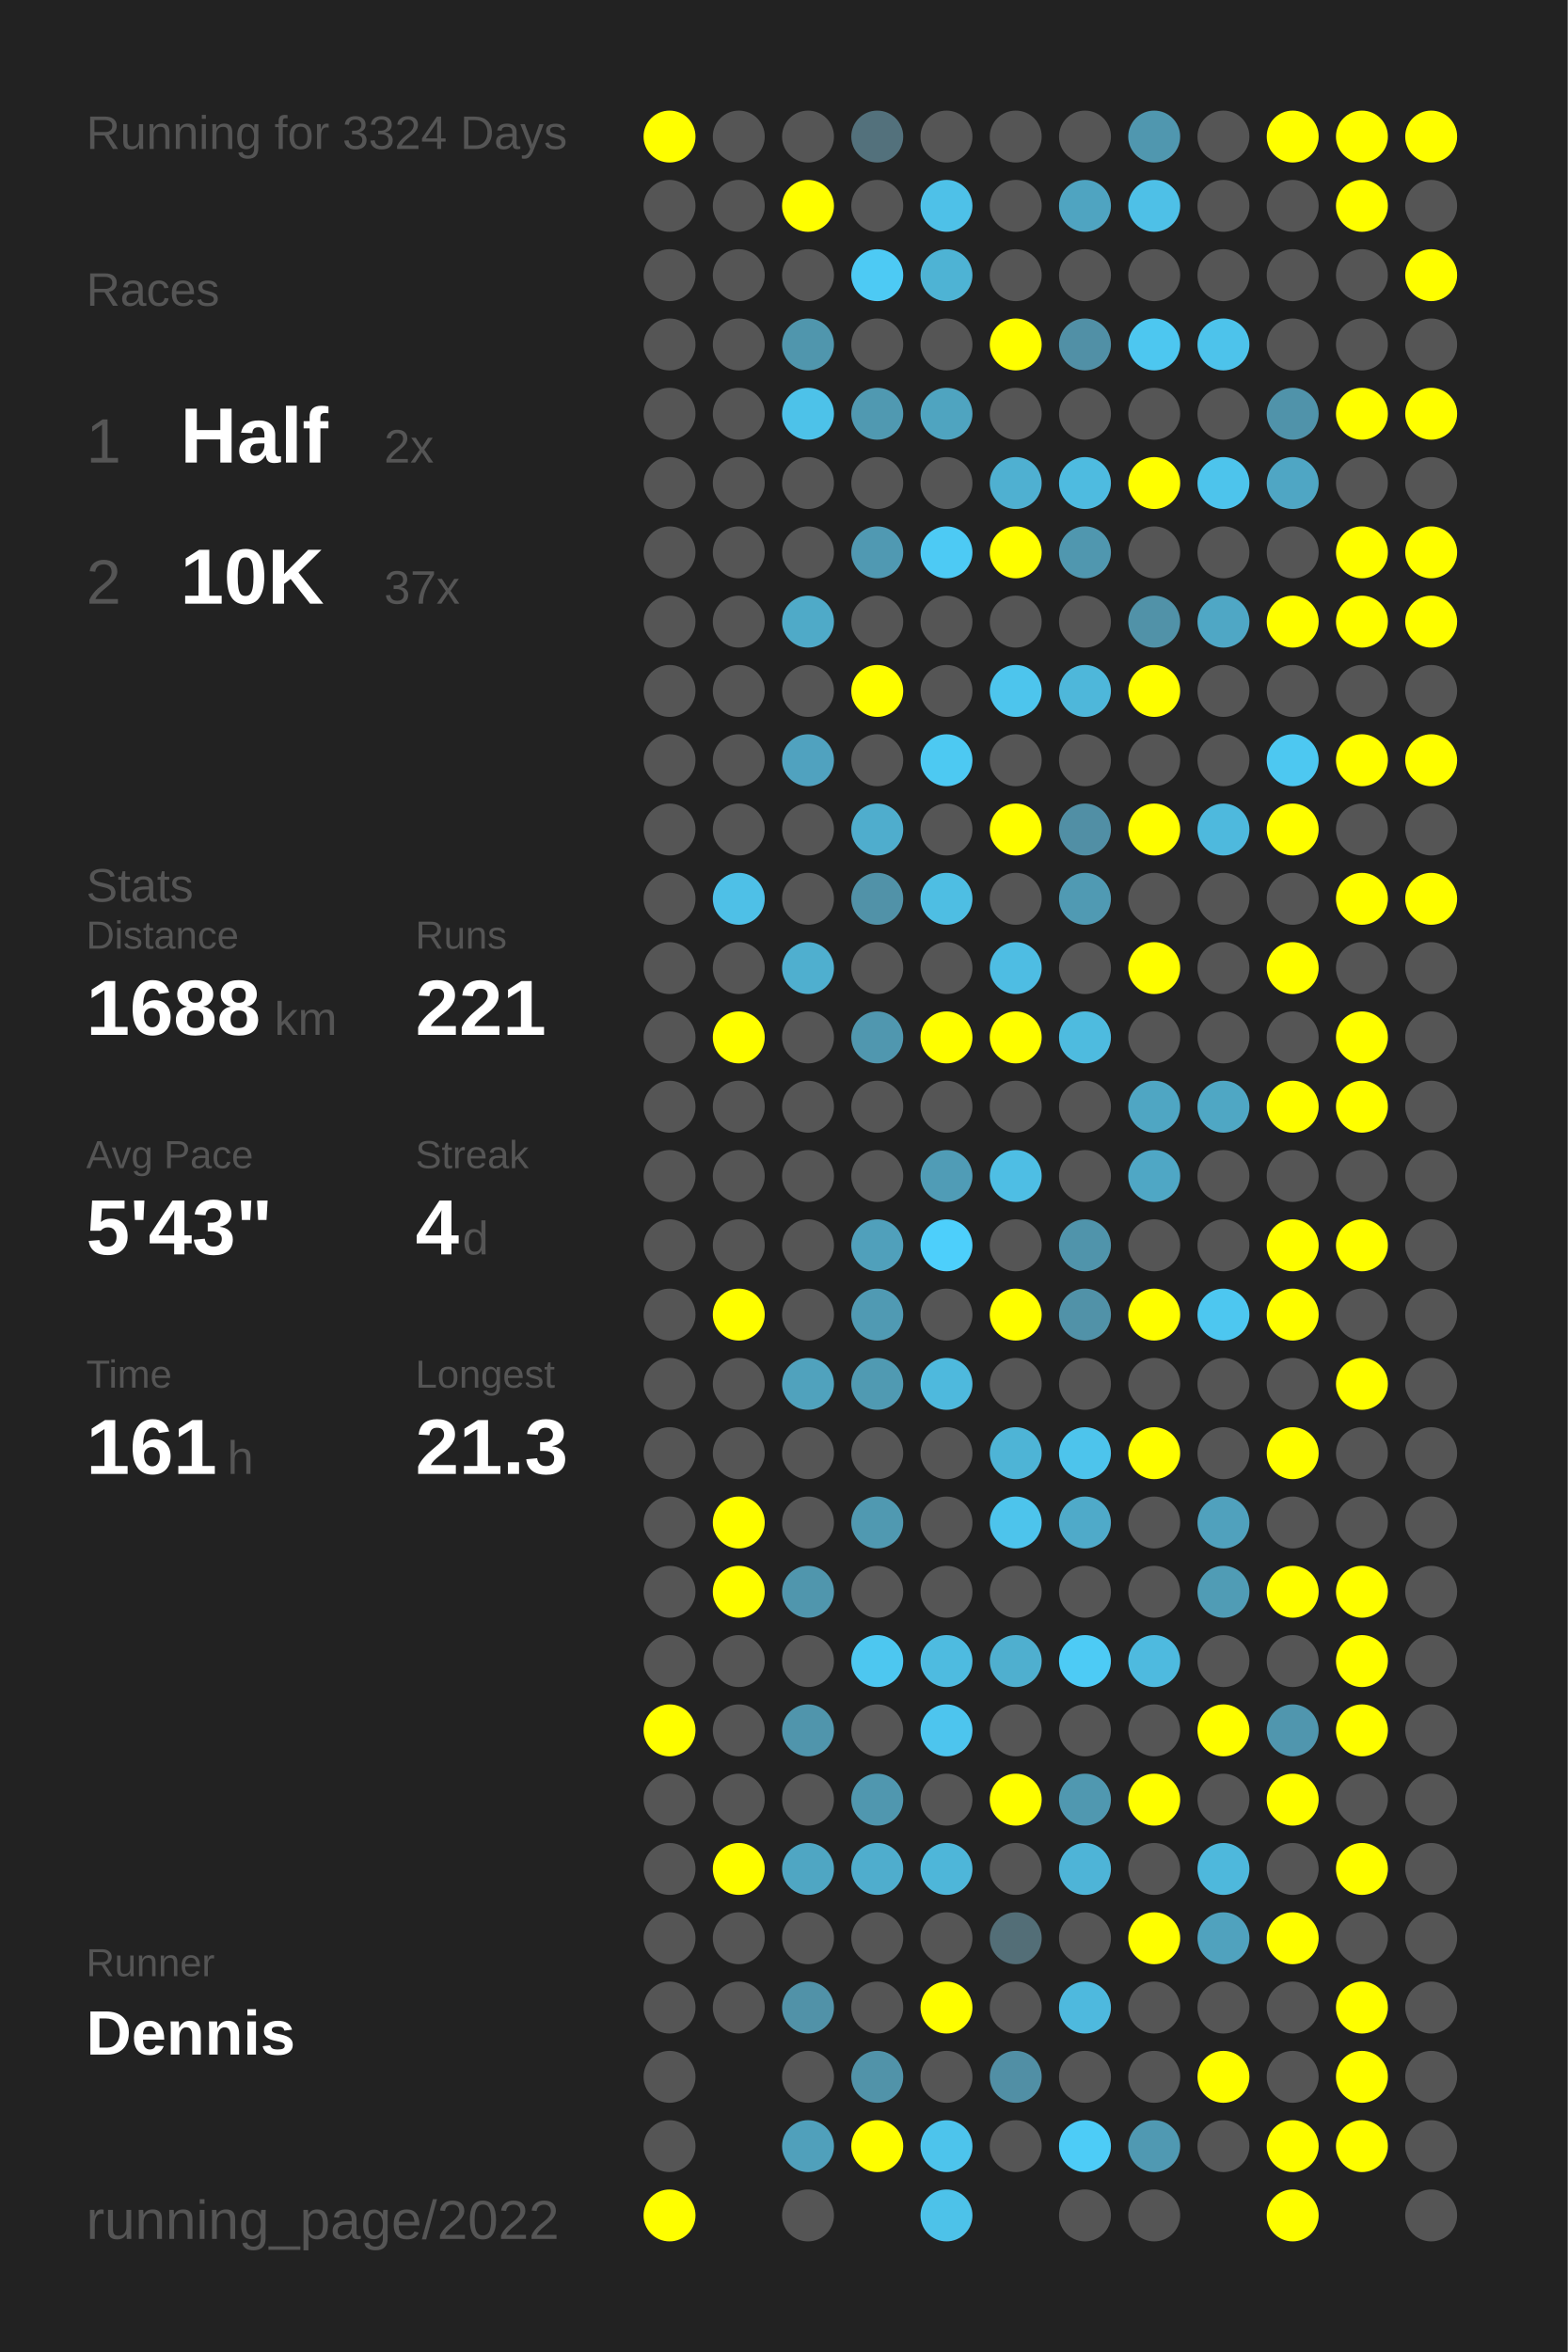
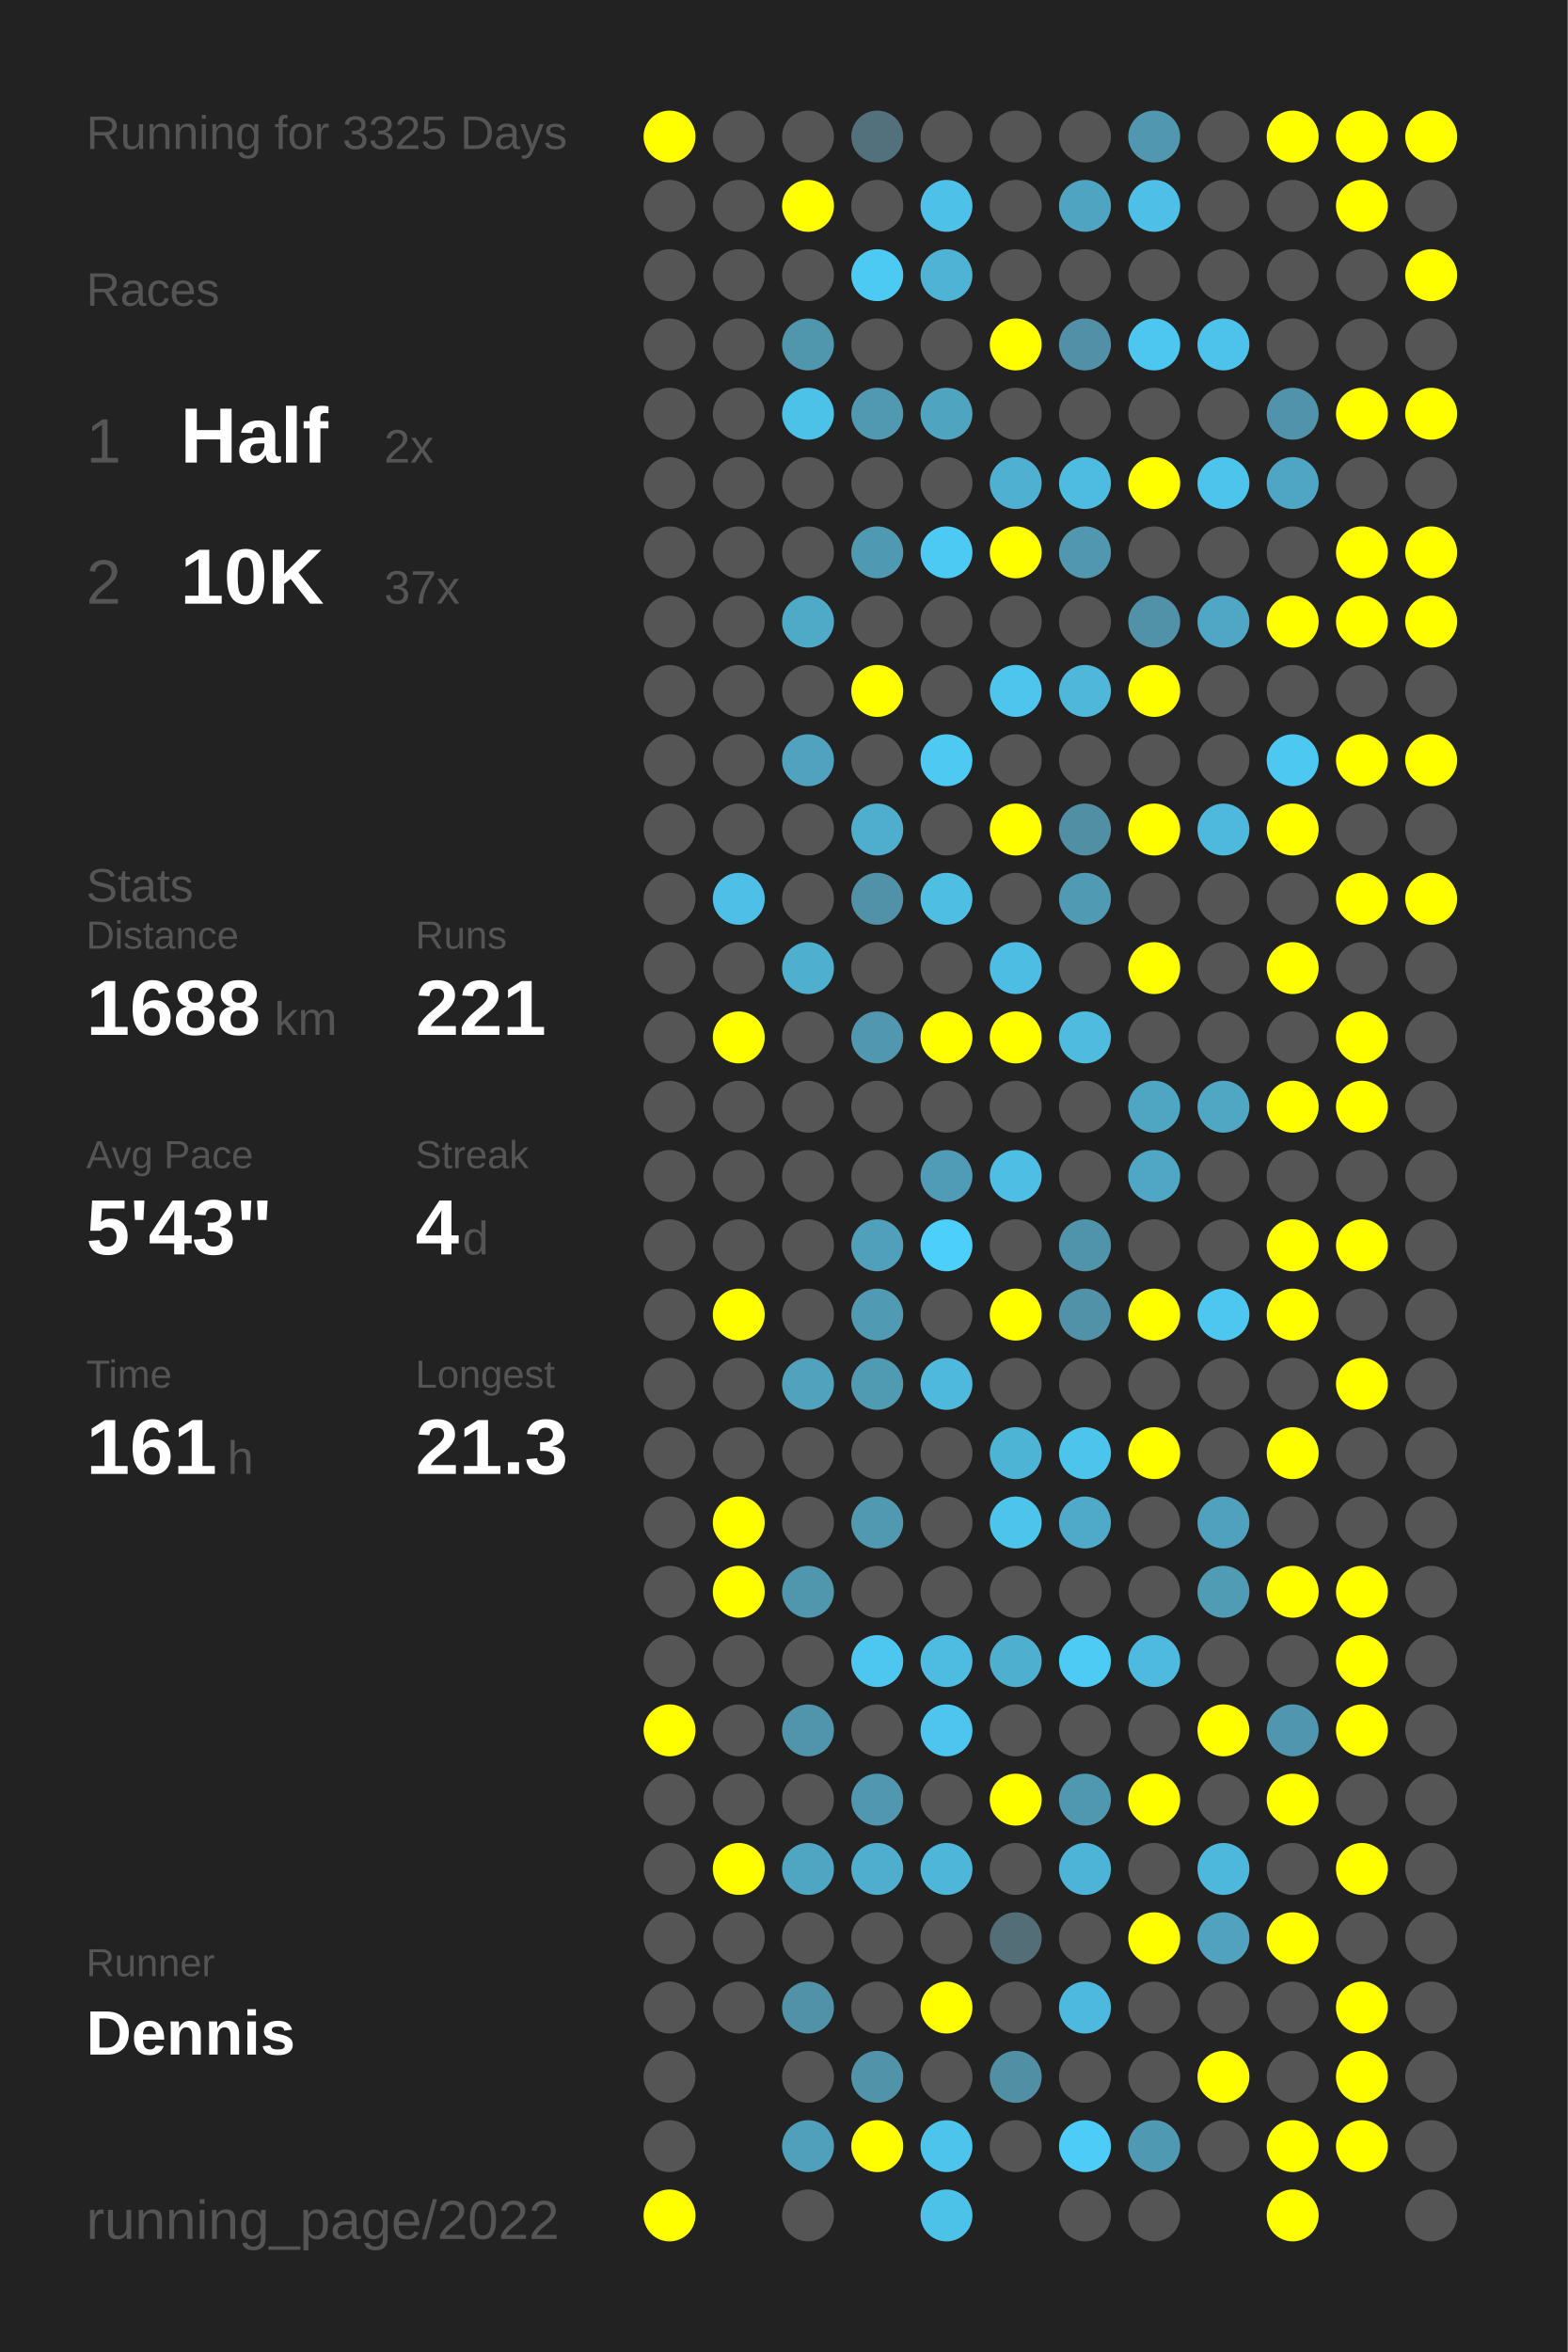
<svg xmlns="http://www.w3.org/2000/svg" baseProfile="full" height="300mm" version="1.1" viewBox="0,0,200,300" width="200mm">
  <defs />
  <rect fill="#222222" height="300" width="200" x="0" y="0" />
-   <text fill="#555555" style="font-size:6px; font-family:Arial;" x="11" y="19">Running for 3324 Days</text>
+   <text fill="#555555" style="font-size:6px; font-family:Arial;" x="11" y="19">Running for 3325 Days</text>
  <text fill="#555555" style="font-size:6px; font-family:Arial;" x="11" y="39">Races</text>
  <text fill="#555555" style="font-size:8px; font-family:Arial;" x="11" y="59">1</text>
  <text fill="#FFFFFF" style="font-size:10px; font-family:Arial; font-weight:bold;" x="23" y="59">Half</text>
  <text fill="#555555" style="font-size:6px; font-family:Arial;" x="49" y="59">2x</text>
  <text fill="#555555" style="font-size:8px; font-family:Arial;" x="11" y="77">2</text>
  <text fill="#FFFFFF" style="font-size:10px; font-family:Arial; font-weight:bold;" x="23" y="77">10K</text>
  <text fill="#555555" style="font-size:6px; font-family:Arial;" x="49" y="77">37x</text>
  <text fill="#555555" style="font-size:6px; font-family:Arial;" x="11" y="115">Stats</text>
  <text fill="#555555" style="font-size:5px; font-family:Arial;" x="11" y="121">Distance</text>
  <text fill="#FFFFFF" style="font-size:10px; font-family:Arial; font-weight:bold;" x="11" y="132">1688</text>
  <text fill="#555555" style="font-size:6px; font-family:Arial;" x="35" y="132">km</text>
  <text fill="#555555" style="font-size:5px; font-family:Arial;" x="53" y="121">Runs</text>
  <text fill="#FFFFFF" style="font-size:10px; font-family:Arial; font-weight:bold;" x="53" y="132">221</text>
  <text fill="#555555" style="font-size:5px; font-family:Arial;" x="11" y="149">Avg Pace</text>
  <text fill="#FFFFFF" style="font-size:10px; font-family:Arial; font-weight:bold;" x="11" y="160">5'43"</text>
  <text fill="#555555" style="font-size:5px; font-family:Arial;" x="53" y="149">Streak</text>
  <text fill="#FFFFFF" style="font-size:10px; font-family:Arial; font-weight:bold;" x="53" y="160">4</text>
  <text fill="#555555" style="font-size:6px; font-family:Arial;" x="59" y="160">d</text>
  <text fill="#555555" style="font-size:5px; font-family:Arial;" x="11" y="177">Time</text>
  <text fill="#FFFFFF" style="font-size:10px; font-family:Arial; font-weight:bold;" x="11" y="188">161</text>
  <text fill="#555555" style="font-size:6px; font-family:Arial;" x="29" y="188">h</text>
  <text fill="#555555" style="font-size:5px; font-family:Arial;" x="53" y="177">Longest</text>
  <text fill="#FFFFFF" style="font-size:10px; font-family:Arial; font-weight:bold;" x="53" y="188">21.3</text>
  <text fill="#555555" style="font-size:5px; font-family:Arial;" x="11" y="252.065">Runner</text>
  <text fill="#FFFFFF" style="font-size:8px; font-family:Arial; font-weight:bold;" x="11" y="262.065">Dennis</text>
  <text fill="#555555" style="font-size:7px; font-family:Arial;" x="11" y="285.581">running_page/2022</text>
  <circle cx="85.417" cy="17.419" fill="#FFFF00" r="3.312" />
  <circle cx="85.417" cy="26.258" fill="#555555" r="3.312" />
  <circle cx="85.417" cy="35.097" fill="#555555" r="3.312" />
  <circle cx="85.417" cy="43.935" fill="#555555" r="3.312" />
  <circle cx="85.417" cy="52.774" fill="#555555" r="3.312" />
  <circle cx="85.417" cy="61.613" fill="#555555" r="3.312" />
  <circle cx="85.417" cy="70.452" fill="#555555" r="3.312" />
  <circle cx="85.417" cy="79.29" fill="#555555" r="3.312" />
  <circle cx="85.417" cy="88.129" fill="#555555" r="3.312" />
  <circle cx="85.417" cy="96.968" fill="#555555" r="3.312" />
  <circle cx="85.417" cy="105.806" fill="#555555" r="3.312" />
  <circle cx="85.417" cy="114.645" fill="#555555" r="3.312" />
  <circle cx="85.417" cy="123.484" fill="#555555" r="3.312" />
  <circle cx="85.417" cy="132.323" fill="#555555" r="3.312" />
  <circle cx="85.417" cy="141.161" fill="#555555" r="3.312" />
  <circle cx="85.417" cy="150" fill="#555555" r="3.312" />
  <circle cx="85.417" cy="158.839" fill="#555555" r="3.312" />
  <circle cx="85.417" cy="167.677" fill="#555555" r="3.312" />
  <circle cx="85.417" cy="176.516" fill="#555555" r="3.312" />
  <circle cx="85.417" cy="185.355" fill="#555555" r="3.312" />
  <circle cx="85.417" cy="194.194" fill="#555555" r="3.312" />
  <circle cx="85.417" cy="203.032" fill="#555555" r="3.312" />
  <circle cx="85.417" cy="211.871" fill="#555555" r="3.312" />
  <circle cx="85.417" cy="220.71" fill="#FFFF00" r="3.312" />
  <circle cx="85.417" cy="229.548" fill="#555555" r="3.312" />
  <circle cx="85.417" cy="238.387" fill="#555555" r="3.312" />
  <circle cx="85.417" cy="247.226" fill="#555555" r="3.312" />
  <circle cx="85.417" cy="256.065" fill="#555555" r="3.312" />
  <circle cx="85.417" cy="264.903" fill="#555555" r="3.312" />
  <circle cx="85.417" cy="273.742" fill="#555555" r="3.312" />
  <circle cx="85.417" cy="282.581" fill="#FFFF00" r="3.312" />
  <circle cx="94.25" cy="17.419" fill="#555555" r="3.312" />
  <circle cx="94.25" cy="26.258" fill="#555555" r="3.312" />
  <circle cx="94.25" cy="35.097" fill="#555555" r="3.312" />
  <circle cx="94.25" cy="43.935" fill="#555555" r="3.312" />
  <circle cx="94.25" cy="52.774" fill="#555555" r="3.312" />
  <circle cx="94.25" cy="61.613" fill="#555555" r="3.312" />
  <circle cx="94.25" cy="70.452" fill="#555555" r="3.312" />
  <circle cx="94.25" cy="79.29" fill="#555555" r="3.312" />
  <circle cx="94.25" cy="88.129" fill="#555555" r="3.312" />
  <circle cx="94.25" cy="96.968" fill="#555555" r="3.312" />
  <circle cx="94.25" cy="105.806" fill="#555555" r="3.312" />
  <circle cx="94.25" cy="114.645" fill="#4ec0e7" r="3.312" />
  <circle cx="94.25" cy="123.484" fill="#555555" r="3.312" />
  <circle cx="94.25" cy="132.323" fill="#FFFF00" r="3.312" />
  <circle cx="94.25" cy="141.161" fill="#555555" r="3.312" />
  <circle cx="94.25" cy="150" fill="#555555" r="3.312" />
  <circle cx="94.25" cy="158.839" fill="#555555" r="3.312" />
  <circle cx="94.25" cy="167.677" fill="#FFFF00" r="3.312" />
  <circle cx="94.25" cy="176.516" fill="#555555" r="3.312" />
  <circle cx="94.25" cy="185.355" fill="#555555" r="3.312" />
  <circle cx="94.25" cy="194.194" fill="#FFFF00" r="3.312" />
  <circle cx="94.25" cy="203.032" fill="#FFFF00" r="3.312" />
  <circle cx="94.25" cy="211.871" fill="#555555" r="3.312" />
  <circle cx="94.25" cy="220.71" fill="#555555" r="3.312" />
  <circle cx="94.25" cy="229.548" fill="#555555" r="3.312" />
  <circle cx="94.25" cy="238.387" fill="#FFFF00" r="3.312" />
  <circle cx="94.25" cy="247.226" fill="#555555" r="3.312" />
  <circle cx="94.25" cy="256.065" fill="#555555" r="3.312" />
  <circle cx="103.083" cy="17.419" fill="#555555" r="3.312" />
  <circle cx="103.083" cy="26.258" fill="#FFFF00" r="3.312" />
  <circle cx="103.083" cy="35.097" fill="#555555" r="3.312" />
  <circle cx="103.083" cy="43.935" fill="#5096ad" r="3.312" />
  <circle cx="103.083" cy="52.774" fill="#4dc2e9" r="3.312" />
  <circle cx="103.083" cy="61.613" fill="#555555" r="3.312" />
  <circle cx="103.083" cy="70.452" fill="#555555" r="3.312" />
  <circle cx="103.083" cy="79.29" fill="#4faac8" r="3.312" />
  <circle cx="103.083" cy="88.129" fill="#555555" r="3.312" />
  <circle cx="103.083" cy="96.968" fill="#50a2bf" r="3.312" />
  <circle cx="103.083" cy="105.806" fill="#555555" r="3.312" />
  <circle cx="103.083" cy="114.645" fill="#555555" r="3.312" />
  <circle cx="103.083" cy="123.484" fill="#4fafcf" r="3.312" />
  <circle cx="103.083" cy="132.323" fill="#555555" r="3.312" />
  <circle cx="103.083" cy="141.161" fill="#555555" r="3.312" />
  <circle cx="103.083" cy="150" fill="#555555" r="3.312" />
  <circle cx="103.083" cy="158.839" fill="#555555" r="3.312" />
  <circle cx="103.083" cy="167.677" fill="#555555" r="3.312" />
  <circle cx="103.083" cy="176.516" fill="#50a2bd" r="3.312" />
  <circle cx="103.083" cy="185.355" fill="#555555" r="3.312" />
  <circle cx="103.083" cy="194.194" fill="#555555" r="3.312" />
  <circle cx="103.083" cy="203.032" fill="#5096ad" r="3.312" />
  <circle cx="103.083" cy="211.871" fill="#555555" r="3.312" />
  <circle cx="103.083" cy="220.71" fill="#5095ac" r="3.312" />
  <circle cx="103.083" cy="229.548" fill="#555555" r="3.312" />
  <circle cx="103.083" cy="238.387" fill="#4fa6c3" r="3.312" />
  <circle cx="103.083" cy="247.226" fill="#555555" r="3.312" />
  <circle cx="103.083" cy="256.065" fill="#5192a8" r="3.312" />
  <circle cx="103.083" cy="264.903" fill="#555555" r="3.312" />
  <circle cx="103.083" cy="273.742" fill="#50a0bb" r="3.312" />
  <circle cx="103.083" cy="282.581" fill="#555555" r="3.312" />
  <circle cx="111.917" cy="17.419" fill="#53717c" r="3.312" />
  <circle cx="111.917" cy="26.258" fill="#555555" r="3.312" />
  <circle cx="111.917" cy="35.097" fill="#4dcaf4" r="3.312" />
  <circle cx="111.917" cy="43.935" fill="#555555" r="3.312" />
  <circle cx="111.917" cy="52.774" fill="#5099b1" r="3.312" />
  <circle cx="111.917" cy="61.613" fill="#555555" r="3.312" />
  <circle cx="111.917" cy="70.452" fill="#5099b2" r="3.312" />
  <circle cx="111.917" cy="79.29" fill="#555555" r="3.312" />
  <circle cx="111.917" cy="88.129" fill="#FFFF00" r="3.312" />
  <circle cx="111.917" cy="96.968" fill="#555555" r="3.312" />
  <circle cx="111.917" cy="105.806" fill="#4fadcd" r="3.312" />
  <circle cx="111.917" cy="114.645" fill="#5192a8" r="3.312" />
  <circle cx="111.917" cy="123.484" fill="#555555" r="3.312" />
  <circle cx="111.917" cy="132.323" fill="#5097af" r="3.312" />
  <circle cx="111.917" cy="141.161" fill="#555555" r="3.312" />
  <circle cx="111.917" cy="150" fill="#555555" r="3.312" />
  <circle cx="111.917" cy="158.839" fill="#50a0bb" r="3.312" />
  <circle cx="111.917" cy="167.677" fill="#509ab3" r="3.312" />
  <circle cx="111.917" cy="176.516" fill="#509ab2" r="3.312" />
  <circle cx="111.917" cy="185.355" fill="#555555" r="3.312" />
  <circle cx="111.917" cy="194.194" fill="#5099b1" r="3.312" />
  <circle cx="111.917" cy="203.032" fill="#555555" r="3.312" />
  <circle cx="111.917" cy="211.871" fill="#4dc7f0" r="3.312" />
  <circle cx="111.917" cy="220.71" fill="#555555" r="3.312" />
  <circle cx="111.917" cy="229.548" fill="#5097af" r="3.312" />
  <circle cx="111.917" cy="238.387" fill="#4fadcd" r="3.312" />
  <circle cx="111.917" cy="247.226" fill="#555555" r="3.312" />
  <circle cx="111.917" cy="256.065" fill="#555555" r="3.312" />
  <circle cx="111.917" cy="264.903" fill="#5193a9" r="3.312" />
  <circle cx="111.917" cy="273.742" fill="#FFFF00" r="3.312" />
  <circle cx="120.75" cy="17.419" fill="#555555" r="3.312" />
  <circle cx="120.75" cy="26.258" fill="#4ec1e8" r="3.312" />
  <circle cx="120.75" cy="35.097" fill="#4eb3d4" r="3.312" />
  <circle cx="120.75" cy="43.935" fill="#555555" r="3.312" />
  <circle cx="120.75" cy="52.774" fill="#4fa4c0" r="3.312" />
  <circle cx="120.75" cy="61.613" fill="#555555" r="3.312" />
  <circle cx="120.75" cy="70.452" fill="#4dcaf4" r="3.312" />
  <circle cx="120.75" cy="79.29" fill="#555555" r="3.312" />
  <circle cx="120.75" cy="88.129" fill="#555555" r="3.312" />
  <circle cx="120.75" cy="96.968" fill="#4dc9f2" r="3.312" />
  <circle cx="120.75" cy="105.806" fill="#555555" r="3.312" />
  <circle cx="120.75" cy="114.645" fill="#4ebee3" r="3.312" />
  <circle cx="120.75" cy="123.484" fill="#555555" r="3.312" />
  <circle cx="120.75" cy="132.323" fill="#FFFF00" r="3.312" />
  <circle cx="120.75" cy="141.161" fill="#555555" r="3.312" />
  <circle cx="120.75" cy="150" fill="#509cb6" r="3.312" />
  <circle cx="120.75" cy="158.839" fill="#4dcffb" r="3.312" />
  <circle cx="120.75" cy="167.677" fill="#555555" r="3.312" />
  <circle cx="120.75" cy="176.516" fill="#4eb9dd" r="3.312" />
  <circle cx="120.75" cy="185.355" fill="#555555" r="3.312" />
  <circle cx="120.75" cy="194.194" fill="#555555" r="3.312" />
  <circle cx="120.75" cy="203.032" fill="#555555" r="3.312" />
  <circle cx="120.75" cy="211.871" fill="#4ebbe0" r="3.312" />
  <circle cx="120.75" cy="220.71" fill="#4dc5ee" r="3.312" />
  <circle cx="120.75" cy="229.548" fill="#555555" r="3.312" />
  <circle cx="120.75" cy="238.387" fill="#4eb6d9" r="3.312" />
  <circle cx="120.75" cy="247.226" fill="#555555" r="3.312" />
  <circle cx="120.75" cy="256.065" fill="#FFFF00" r="3.312" />
  <circle cx="120.75" cy="264.903" fill="#555555" r="3.312" />
  <circle cx="120.75" cy="273.742" fill="#4dc4ec" r="3.312" />
  <circle cx="120.75" cy="282.581" fill="#4dc2e9" r="3.312" />
  <circle cx="129.583" cy="17.419" fill="#555555" r="3.312" />
  <circle cx="129.583" cy="26.258" fill="#555555" r="3.312" />
  <circle cx="129.583" cy="35.097" fill="#555555" r="3.312" />
  <circle cx="129.583" cy="43.935" fill="#FFFF00" r="3.312" />
  <circle cx="129.583" cy="52.774" fill="#555555" r="3.312" />
  <circle cx="129.583" cy="61.613" fill="#4fb0d1" r="3.312" />
  <circle cx="129.583" cy="70.452" fill="#FFFF00" r="3.312" />
  <circle cx="129.583" cy="79.29" fill="#555555" r="3.312" />
  <circle cx="129.583" cy="88.129" fill="#4dc5ed" r="3.312" />
  <circle cx="129.583" cy="96.968" fill="#555555" r="3.312" />
  <circle cx="129.583" cy="105.806" fill="#FFFF00" r="3.312" />
  <circle cx="129.583" cy="114.645" fill="#555555" r="3.312" />
  <circle cx="129.583" cy="123.484" fill="#4ebde3" r="3.312" />
  <circle cx="129.583" cy="132.323" fill="#FFFF00" r="3.312" />
  <circle cx="129.583" cy="141.161" fill="#555555" r="3.312" />
  <circle cx="129.583" cy="150" fill="#4ebee4" r="3.312" />
  <circle cx="129.583" cy="158.839" fill="#555555" r="3.312" />
  <circle cx="129.583" cy="167.677" fill="#FFFF00" r="3.312" />
  <circle cx="129.583" cy="176.516" fill="#555555" r="3.312" />
  <circle cx="129.583" cy="185.355" fill="#4eb4d6" r="3.312" />
  <circle cx="129.583" cy="194.194" fill="#4dc4ec" r="3.312" />
  <circle cx="129.583" cy="203.032" fill="#555555" r="3.312" />
  <circle cx="129.583" cy="211.871" fill="#4fafcf" r="3.312" />
  <circle cx="129.583" cy="220.71" fill="#555555" r="3.312" />
  <circle cx="129.583" cy="229.548" fill="#FFFF00" r="3.312" />
  <circle cx="129.583" cy="238.387" fill="#555555" r="3.312" />
  <circle cx="129.583" cy="247.226" fill="#536e77" r="3.312" />
  <circle cx="129.583" cy="256.065" fill="#555555" r="3.312" />
  <circle cx="129.583" cy="264.903" fill="#518fa5" r="3.312" />
  <circle cx="129.583" cy="273.742" fill="#555555" r="3.312" />
  <circle cx="138.417" cy="17.419" fill="#555555" r="3.312" />
  <circle cx="138.417" cy="26.258" fill="#4fa4c1" r="3.312" />
  <circle cx="138.417" cy="35.097" fill="#555555" r="3.312" />
  <circle cx="138.417" cy="43.935" fill="#5190a6" r="3.312" />
  <circle cx="138.417" cy="52.774" fill="#555555" r="3.312" />
  <circle cx="138.417" cy="61.613" fill="#4ebbe0" r="3.312" />
  <circle cx="138.417" cy="70.452" fill="#5097af" r="3.312" />
  <circle cx="138.417" cy="79.29" fill="#555555" r="3.312" />
  <circle cx="138.417" cy="88.129" fill="#4eb7da" r="3.312" />
  <circle cx="138.417" cy="96.968" fill="#555555" r="3.312" />
  <circle cx="138.417" cy="105.806" fill="#518fa5" r="3.312" />
  <circle cx="138.417" cy="114.645" fill="#509ab3" r="3.312" />
  <circle cx="138.417" cy="123.484" fill="#555555" r="3.312" />
  <circle cx="138.417" cy="132.323" fill="#4ebbdf" r="3.312" />
  <circle cx="138.417" cy="141.161" fill="#555555" r="3.312" />
  <circle cx="138.417" cy="150" fill="#555555" r="3.312" />
  <circle cx="138.417" cy="158.839" fill="#5094ab" r="3.312" />
  <circle cx="138.417" cy="167.677" fill="#5192a8" r="3.312" />
  <circle cx="138.417" cy="176.516" fill="#555555" r="3.312" />
  <circle cx="138.417" cy="185.355" fill="#4dc4ec" r="3.312" />
  <circle cx="138.417" cy="194.194" fill="#4faac9" r="3.312" />
  <circle cx="138.417" cy="203.032" fill="#555555" r="3.312" />
  <circle cx="138.417" cy="211.871" fill="#4dcbf5" r="3.312" />
  <circle cx="138.417" cy="220.71" fill="#555555" r="3.312" />
  <circle cx="138.417" cy="229.548" fill="#5098b0" r="3.312" />
  <circle cx="138.417" cy="238.387" fill="#4eb4d7" r="3.312" />
  <circle cx="138.417" cy="247.226" fill="#555555" r="3.312" />
  <circle cx="138.417" cy="256.065" fill="#4eb9de" r="3.312" />
  <circle cx="138.417" cy="264.903" fill="#555555" r="3.312" />
  <circle cx="138.417" cy="273.742" fill="#4dccf7" r="3.312" />
  <circle cx="138.417" cy="282.581" fill="#555555" r="3.312" />
  <circle cx="147.25" cy="17.419" fill="#5097af" r="3.312" />
  <circle cx="147.25" cy="26.258" fill="#4ec0e7" r="3.312" />
  <circle cx="147.25" cy="35.097" fill="#555555" r="3.312" />
  <circle cx="147.25" cy="43.935" fill="#4dc7f0" r="3.312" />
  <circle cx="147.25" cy="52.774" fill="#555555" r="3.312" />
  <circle cx="147.25" cy="61.613" fill="#FFFF00" r="3.312" />
  <circle cx="147.25" cy="70.452" fill="#555555" r="3.312" />
  <circle cx="147.25" cy="79.29" fill="#5192a8" r="3.312" />
  <circle cx="147.25" cy="88.129" fill="#FFFF00" r="3.312" />
  <circle cx="147.25" cy="96.968" fill="#555555" r="3.312" />
  <circle cx="147.25" cy="105.806" fill="#FFFF00" r="3.312" />
  <circle cx="147.25" cy="114.645" fill="#555555" r="3.312" />
  <circle cx="147.25" cy="123.484" fill="#FFFF00" r="3.312" />
  <circle cx="147.25" cy="132.323" fill="#555555" r="3.312" />
  <circle cx="147.25" cy="141.161" fill="#4fa6c3" r="3.312" />
  <circle cx="147.25" cy="150" fill="#4fa7c5" r="3.312" />
  <circle cx="147.25" cy="158.839" fill="#555555" r="3.312" />
  <circle cx="147.25" cy="167.677" fill="#FFFF00" r="3.312" />
  <circle cx="147.25" cy="176.516" fill="#555555" r="3.312" />
  <circle cx="147.25" cy="185.355" fill="#FFFF00" r="3.312" />
  <circle cx="147.25" cy="194.194" fill="#555555" r="3.312" />
  <circle cx="147.25" cy="203.032" fill="#555555" r="3.312" />
  <circle cx="147.25" cy="211.871" fill="#4ebadf" r="3.312" />
  <circle cx="147.25" cy="220.71" fill="#555555" r="3.312" />
  <circle cx="147.25" cy="229.548" fill="#FFFF00" r="3.312" />
  <circle cx="147.25" cy="238.387" fill="#555555" r="3.312" />
  <circle cx="147.25" cy="247.226" fill="#FFFF00" r="3.312" />
  <circle cx="147.25" cy="256.065" fill="#555555" r="3.312" />
  <circle cx="147.25" cy="264.903" fill="#555555" r="3.312" />
  <circle cx="147.25" cy="273.742" fill="#5099b2" r="3.312" />
  <circle cx="147.25" cy="282.581" fill="#555555" r="3.312" />
  <circle cx="156.083" cy="17.419" fill="#555555" r="3.312" />
  <circle cx="156.083" cy="26.258" fill="#555555" r="3.312" />
  <circle cx="156.083" cy="35.097" fill="#555555" r="3.312" />
  <circle cx="156.083" cy="43.935" fill="#4dc3eb" r="3.312" />
  <circle cx="156.083" cy="52.774" fill="#555555" r="3.312" />
  <circle cx="156.083" cy="61.613" fill="#4dc4ec" r="3.312" />
  <circle cx="156.083" cy="70.452" fill="#555555" r="3.312" />
  <circle cx="156.083" cy="79.29" fill="#4fa7c5" r="3.312" />
  <circle cx="156.083" cy="88.129" fill="#555555" r="3.312" />
  <circle cx="156.083" cy="96.968" fill="#555555" r="3.312" />
  <circle cx="156.083" cy="105.806" fill="#4eb9dd" r="3.312" />
  <circle cx="156.083" cy="114.645" fill="#555555" r="3.312" />
  <circle cx="156.083" cy="123.484" fill="#555555" r="3.312" />
  <circle cx="156.083" cy="132.323" fill="#555555" r="3.312" />
  <circle cx="156.083" cy="141.161" fill="#4fa7c4" r="3.312" />
  <circle cx="156.083" cy="150" fill="#555555" r="3.312" />
  <circle cx="156.083" cy="158.839" fill="#555555" r="3.312" />
  <circle cx="156.083" cy="167.677" fill="#4dc7f0" r="3.312" />
  <circle cx="156.083" cy="176.516" fill="#555555" r="3.312" />
  <circle cx="156.083" cy="185.355" fill="#555555" r="3.312" />
  <circle cx="156.083" cy="194.194" fill="#50a1bd" r="3.312" />
  <circle cx="156.083" cy="203.032" fill="#509cb5" r="3.312" />
  <circle cx="156.083" cy="211.871" fill="#555555" r="3.312" />
  <circle cx="156.083" cy="220.71" fill="#FFFF00" r="3.312" />
  <circle cx="156.083" cy="229.548" fill="#555555" r="3.312" />
  <circle cx="156.083" cy="238.387" fill="#4eb8dc" r="3.312" />
  <circle cx="156.083" cy="247.226" fill="#50a2be" r="3.312" />
  <circle cx="156.083" cy="256.065" fill="#555555" r="3.312" />
  <circle cx="156.083" cy="264.903" fill="#FFFF00" r="3.312" />
  <circle cx="156.083" cy="273.742" fill="#555555" r="3.312" />
  <circle cx="164.917" cy="17.419" fill="#FFFF00" r="3.312" />
  <circle cx="164.917" cy="26.258" fill="#555555" r="3.312" />
  <circle cx="164.917" cy="35.097" fill="#555555" r="3.312" />
  <circle cx="164.917" cy="43.935" fill="#555555" r="3.312" />
  <circle cx="164.917" cy="52.774" fill="#5093aa" r="3.312" />
  <circle cx="164.917" cy="61.613" fill="#4fa6c4" r="3.312" />
  <circle cx="164.917" cy="70.452" fill="#555555" r="3.312" />
  <circle cx="164.917" cy="79.29" fill="#FFFF00" r="3.312" />
  <circle cx="164.917" cy="88.129" fill="#555555" r="3.312" />
  <circle cx="164.917" cy="96.968" fill="#4dc8f1" r="3.312" />
  <circle cx="164.917" cy="105.806" fill="#FFFF00" r="3.312" />
  <circle cx="164.917" cy="114.645" fill="#555555" r="3.312" />
  <circle cx="164.917" cy="123.484" fill="#FFFF00" r="3.312" />
  <circle cx="164.917" cy="132.323" fill="#555555" r="3.312" />
  <circle cx="164.917" cy="141.161" fill="#FFFF00" r="3.312" />
  <circle cx="164.917" cy="150" fill="#555555" r="3.312" />
  <circle cx="164.917" cy="158.839" fill="#FFFF00" r="3.312" />
  <circle cx="164.917" cy="167.677" fill="#FFFF00" r="3.312" />
  <circle cx="164.917" cy="176.516" fill="#555555" r="3.312" />
  <circle cx="164.917" cy="185.355" fill="#FFFF00" r="3.312" />
  <circle cx="164.917" cy="194.194" fill="#555555" r="3.312" />
  <circle cx="164.917" cy="203.032" fill="#FFFF00" r="3.312" />
  <circle cx="164.917" cy="211.871" fill="#555555" r="3.312" />
  <circle cx="164.917" cy="220.71" fill="#5096ae" r="3.312" />
  <circle cx="164.917" cy="229.548" fill="#FFFF00" r="3.312" />
  <circle cx="164.917" cy="238.387" fill="#555555" r="3.312" />
  <circle cx="164.917" cy="247.226" fill="#FFFF00" r="3.312" />
  <circle cx="164.917" cy="256.065" fill="#555555" r="3.312" />
  <circle cx="164.917" cy="264.903" fill="#555555" r="3.312" />
  <circle cx="164.917" cy="273.742" fill="#FFFF00" r="3.312" />
  <circle cx="164.917" cy="282.581" fill="#FFFF00" r="3.312" />
  <circle cx="173.75" cy="17.419" fill="#FFFF00" r="3.312" />
  <circle cx="173.75" cy="26.258" fill="#FFFF00" r="3.312" />
  <circle cx="173.75" cy="35.097" fill="#555555" r="3.312" />
  <circle cx="173.75" cy="43.935" fill="#555555" r="3.312" />
  <circle cx="173.75" cy="52.774" fill="#FFFF00" r="3.312" />
  <circle cx="173.75" cy="61.613" fill="#555555" r="3.312" />
  <circle cx="173.75" cy="70.452" fill="#FFFF00" r="3.312" />
  <circle cx="173.75" cy="79.29" fill="#FFFF00" r="3.312" />
  <circle cx="173.75" cy="88.129" fill="#555555" r="3.312" />
  <circle cx="173.75" cy="96.968" fill="#FFFF00" r="3.312" />
  <circle cx="173.75" cy="105.806" fill="#555555" r="3.312" />
  <circle cx="173.75" cy="114.645" fill="#FFFF00" r="3.312" />
  <circle cx="173.75" cy="123.484" fill="#555555" r="3.312" />
  <circle cx="173.75" cy="132.323" fill="#FFFF00" r="3.312" />
  <circle cx="173.75" cy="141.161" fill="#FFFF00" r="3.312" />
  <circle cx="173.75" cy="150" fill="#555555" r="3.312" />
  <circle cx="173.75" cy="158.839" fill="#FFFF00" r="3.312" />
  <circle cx="173.75" cy="167.677" fill="#555555" r="3.312" />
  <circle cx="173.75" cy="176.516" fill="#FFFF00" r="3.312" />
  <circle cx="173.75" cy="185.355" fill="#555555" r="3.312" />
  <circle cx="173.75" cy="194.194" fill="#555555" r="3.312" />
  <circle cx="173.75" cy="203.032" fill="#FFFF00" r="3.312" />
  <circle cx="173.75" cy="211.871" fill="#FFFF00" r="3.312" />
  <circle cx="173.75" cy="220.71" fill="#FFFF00" r="3.312" />
  <circle cx="173.75" cy="229.548" fill="#555555" r="3.312" />
  <circle cx="173.75" cy="238.387" fill="#FFFF00" r="3.312" />
  <circle cx="173.75" cy="247.226" fill="#555555" r="3.312" />
  <circle cx="173.75" cy="256.065" fill="#FFFF00" r="3.312" />
  <circle cx="173.75" cy="264.903" fill="#FFFF00" r="3.312" />
  <circle cx="173.75" cy="273.742" fill="#FFFF00" r="3.312" />
  <circle cx="182.583" cy="17.419" fill="#FFFF00" r="3.312" />
  <circle cx="182.583" cy="26.258" fill="#555555" r="3.312" />
  <circle cx="182.583" cy="35.097" fill="#FFFF00" r="3.312" />
  <circle cx="182.583" cy="43.935" fill="#555555" r="3.312" />
  <circle cx="182.583" cy="52.774" fill="#FFFF00" r="3.312" />
  <circle cx="182.583" cy="61.613" fill="#555555" r="3.312" />
  <circle cx="182.583" cy="70.452" fill="#FFFF00" r="3.312" />
  <circle cx="182.583" cy="79.29" fill="#FFFF00" r="3.312" />
  <circle cx="182.583" cy="88.129" fill="#555555" r="3.312" />
  <circle cx="182.583" cy="96.968" fill="#FFFF00" r="3.312" />
  <circle cx="182.583" cy="105.806" fill="#555555" r="3.312" />
  <circle cx="182.583" cy="114.645" fill="#FFFF00" r="3.312" />
  <circle cx="182.583" cy="123.484" fill="#555555" r="3.312" />
  <circle cx="182.583" cy="132.323" fill="#555555" r="3.312" />
  <circle cx="182.583" cy="141.161" fill="#555555" r="3.312" />
  <circle cx="182.583" cy="150" fill="#555555" r="3.312" />
  <circle cx="182.583" cy="158.839" fill="#555555" r="3.312" />
  <circle cx="182.583" cy="167.677" fill="#555555" r="3.312" />
  <circle cx="182.583" cy="176.516" fill="#555555" r="3.312" />
  <circle cx="182.583" cy="185.355" fill="#555555" r="3.312" />
  <circle cx="182.583" cy="194.194" fill="#555555" r="3.312" />
  <circle cx="182.583" cy="203.032" fill="#555555" r="3.312" />
  <circle cx="182.583" cy="211.871" fill="#555555" r="3.312" />
  <circle cx="182.583" cy="220.71" fill="#555555" r="3.312" />
  <circle cx="182.583" cy="229.548" fill="#555555" r="3.312" />
  <circle cx="182.583" cy="238.387" fill="#555555" r="3.312" />
  <circle cx="182.583" cy="247.226" fill="#555555" r="3.312" />
  <circle cx="182.583" cy="256.065" fill="#555555" r="3.312" />
  <circle cx="182.583" cy="264.903" fill="#555555" r="3.312" />
  <circle cx="182.583" cy="273.742" fill="#555555" r="3.312" />
  <circle cx="182.583" cy="282.581" fill="#555555" r="3.312" />
</svg>
